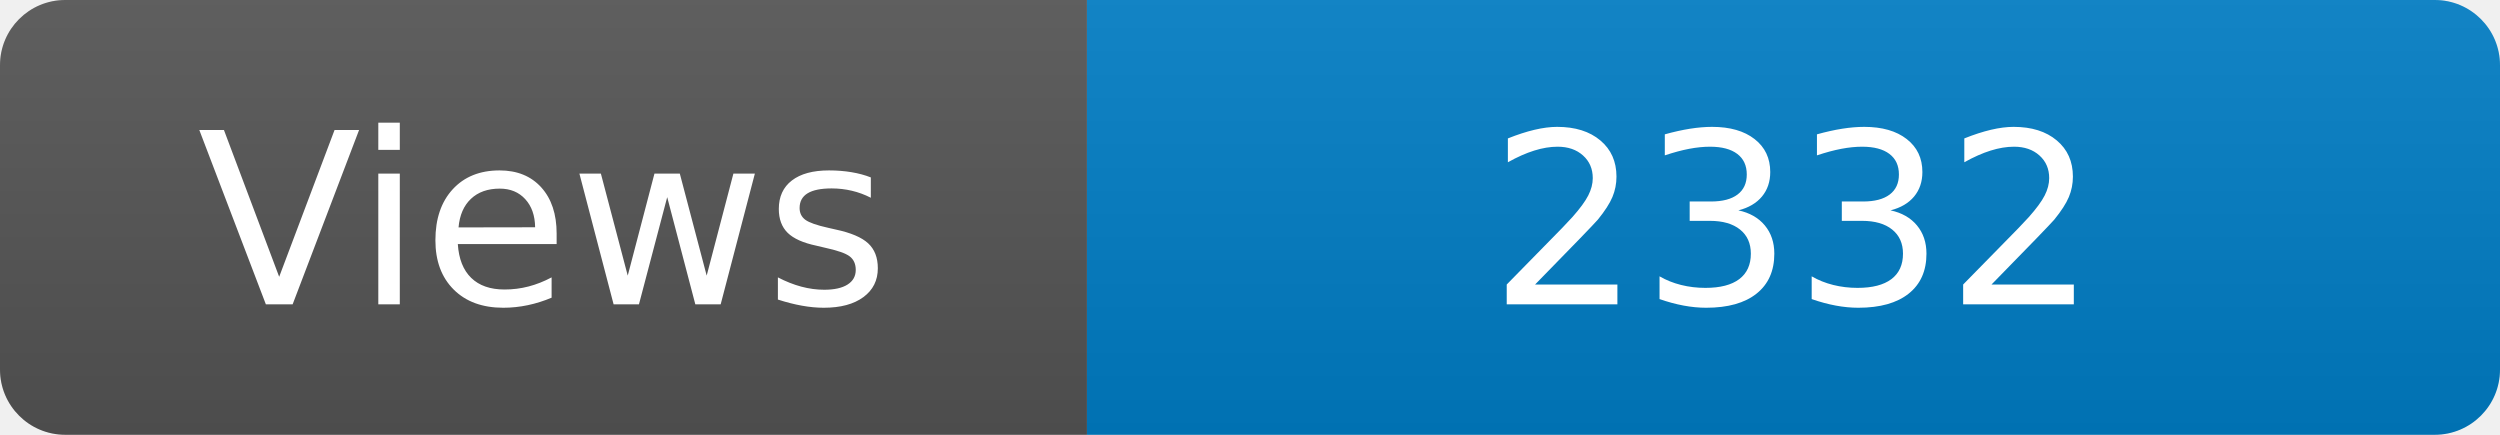
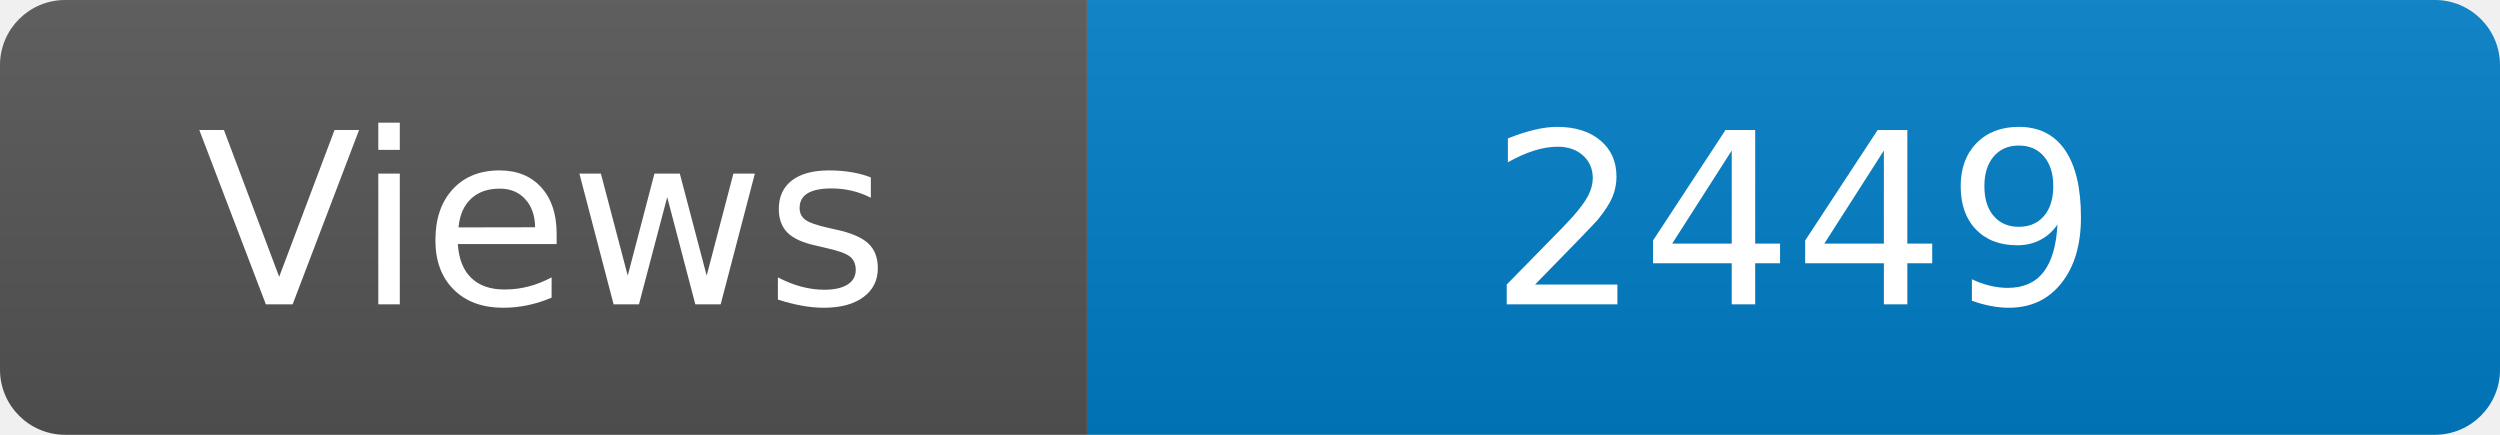
<svg xmlns="http://www.w3.org/2000/svg" width="115" height="20" role="img" aria-label="Maintained?: yes">
  <linearGradient id="s" x2="0" y2="100%">
    <stop offset="0" stop-color="#bbb" stop-opacity=".1" />
    <stop offset="1" stop-opacity=".1" />
  </linearGradient>
  <clipPath id="r">
    <rect width="115" height="20" rx="3" fill="#fff" />
  </clipPath>
  <g clip-path="url(#r)">
    <rect width="50" height="20" fill="#555" />
    <rect x="50" width="160" height="20" fill="#007ec6" />
    <rect width="115" height="20" fill="url(#s)" />
  </g>
  <g fill="#fff" text-anchor="middle" font-family="Verdana,Geneva,DejaVu Sans,sans-serif" font-size="110">
    <text x="250" y="140" transform="scale(.1)" fill="#fff">Views</text>
-     <text x="825" y="140" transform="scale(.1)" fill="#fff">2332</text>
+     <text x="825" y="140" transform="scale(.1)" fill="#fff">2449</text>
  </g>
</svg>
